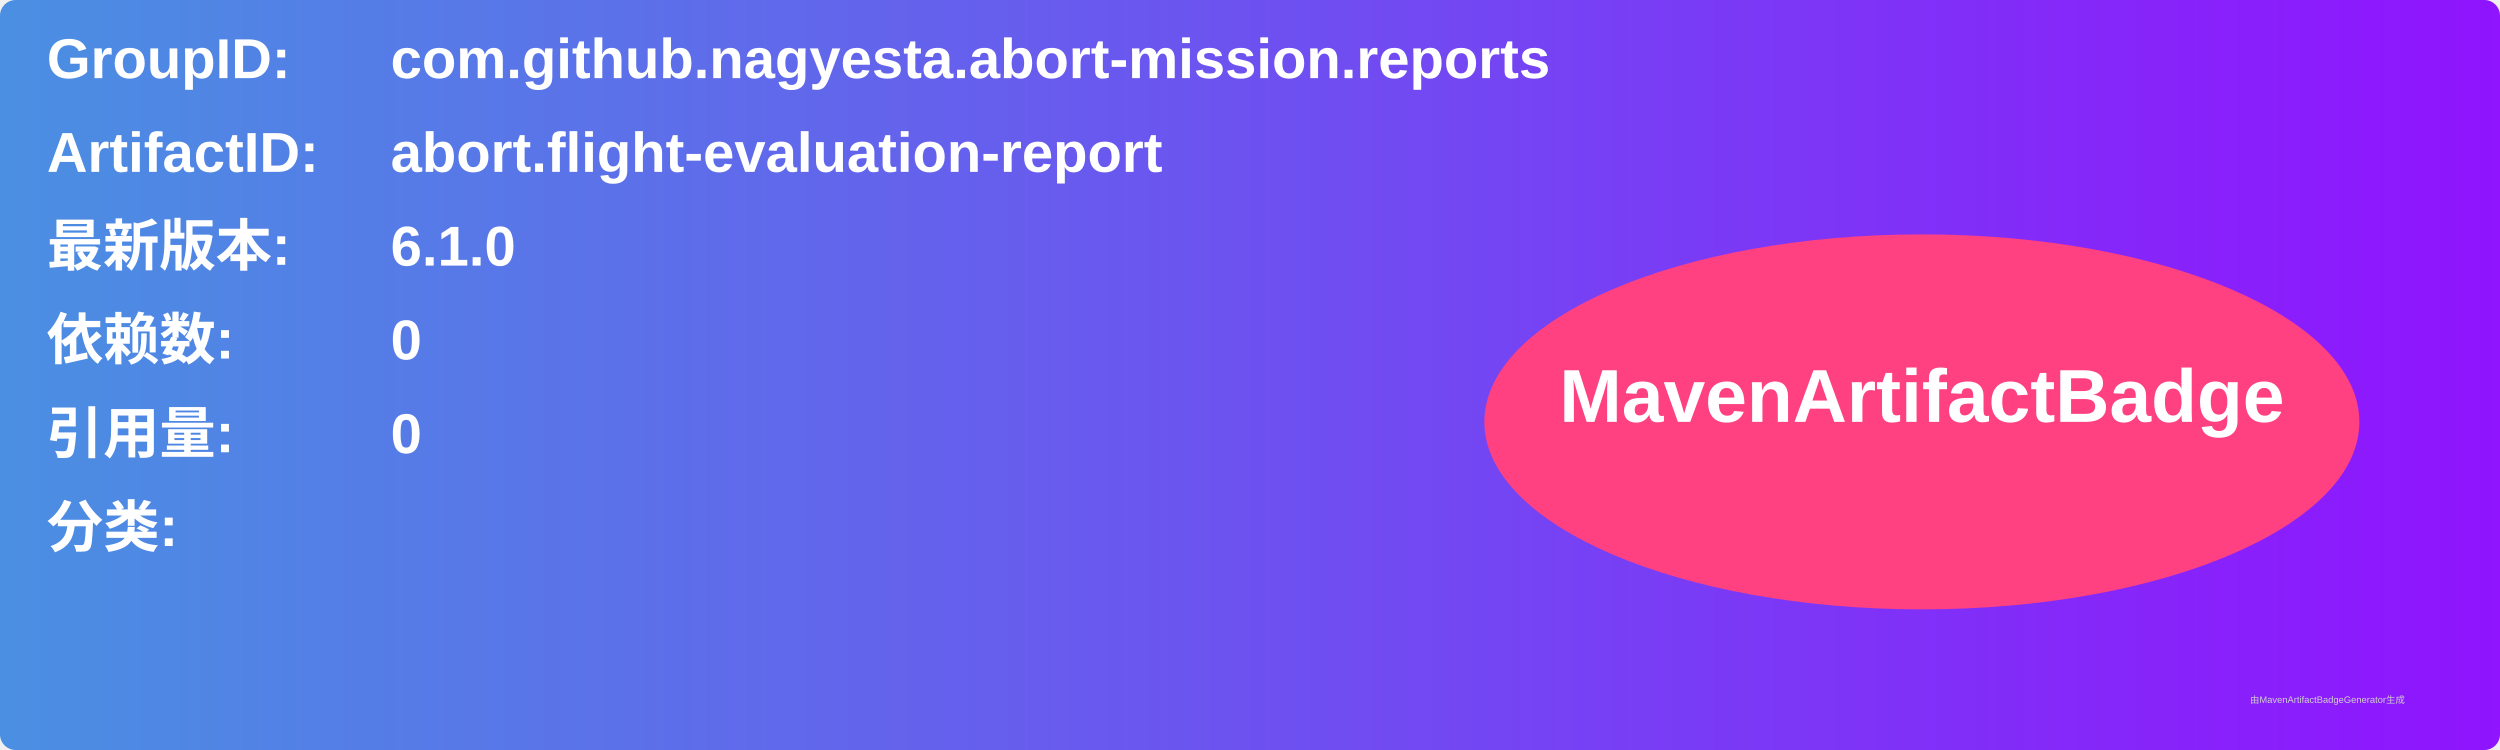
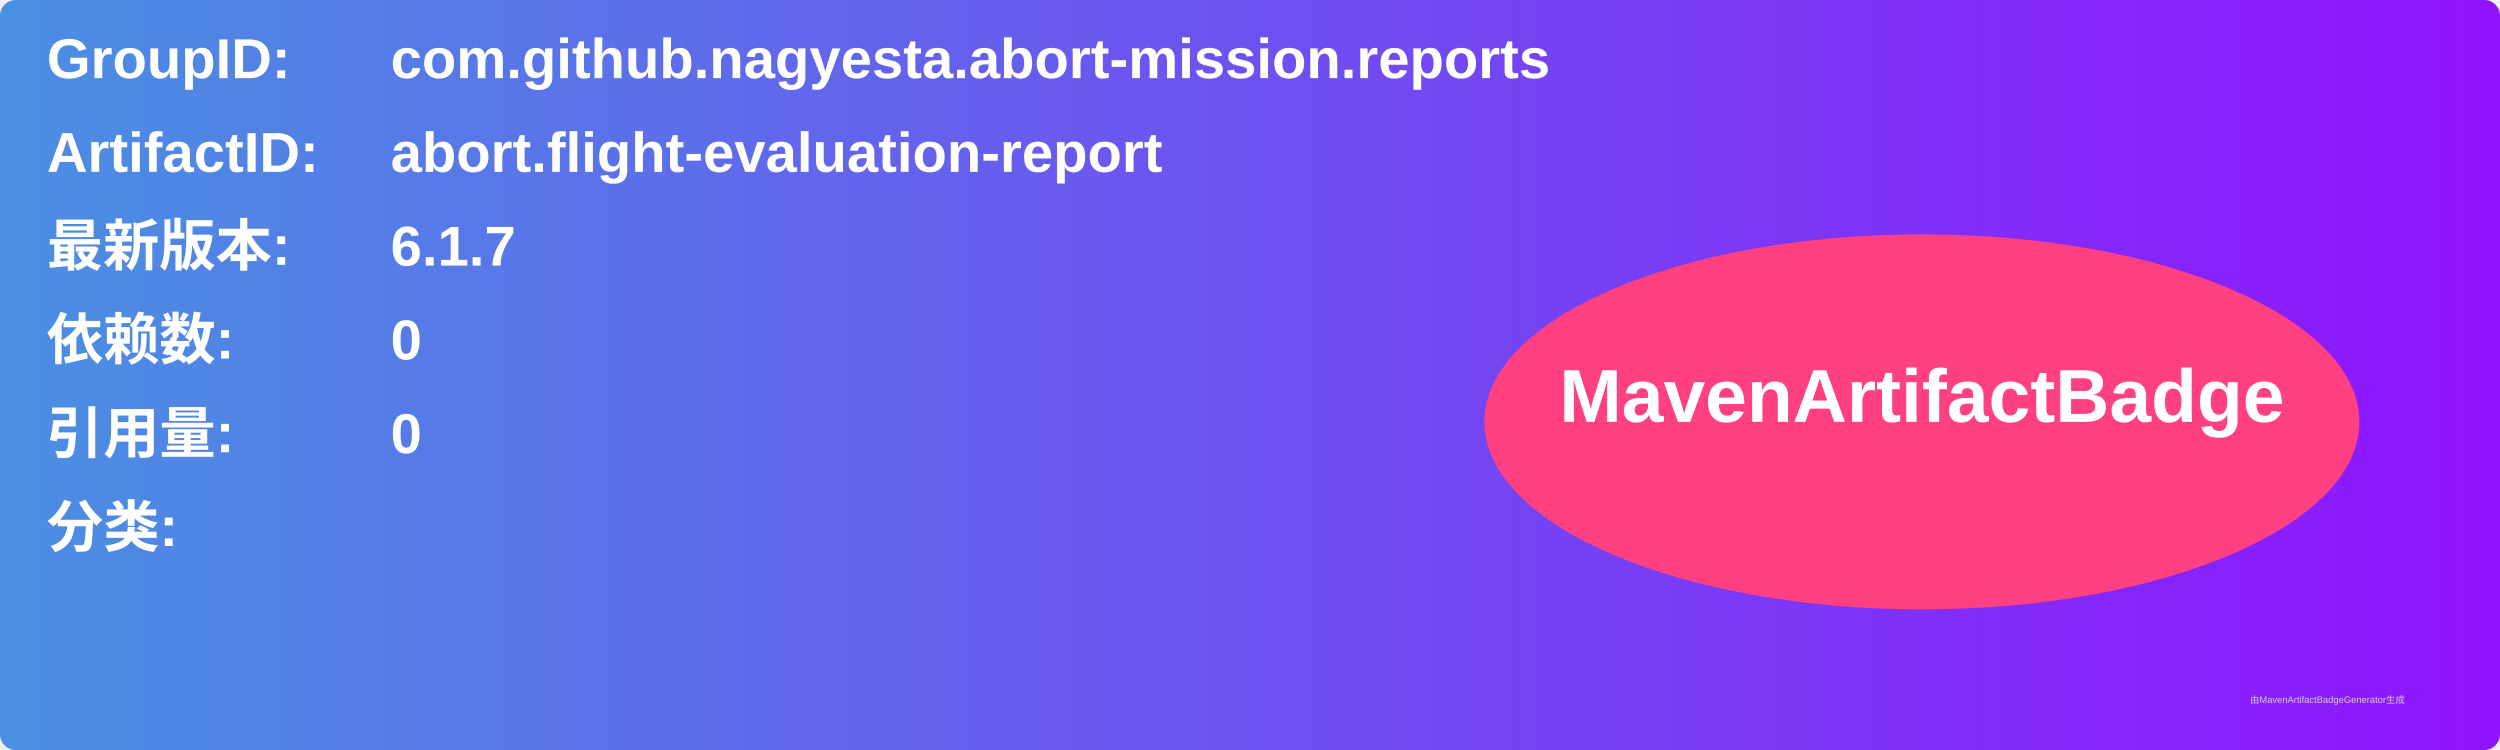
<svg xmlns="http://www.w3.org/2000/svg" width="800" height="240" viewBox="0 0 800 240">
  <linearGradient id="grad" x1="0%" y1="0%" x2="100%" y2="0%">
    <stop offset="0%" stop-color="#4a90e2" />
    <stop offset="100%" stop-color="#9013fe" />
  </linearGradient>
  <rect width="100%" height="100%" rx="5" ry="5" fill="url(#grad)" />
  <g transform="translate(15, 15)">
    <text x="0" y="10" font-family="Arial" font-size="18" fill="white" font-weight="bold" width="260">GroupID:</text>
    <text x="110" y="10" font-family="Arial" font-size="18" fill="white" font-weight="bold" width="460">com.github.nagyesta.abort-mission.reports</text>
    <text x="0" y="40" font-family="Arial" font-size="18" fill="white" font-weight="bold" width="260">ArtifactID:</text>
    <text x="110" y="40" font-family="Arial" font-size="18" fill="white" font-weight="bold" width="460">abort.flight-evaluation-report</text>
    <text x="0" y="70" font-family="Arial" font-size="18" fill="white" font-weight="bold">最新版本:</text>
    <text x="110" y="70" font-family="Arial" font-size="18" fill="white" font-weight="bold">
-       <tspan font-weight="bold">6.1.0</tspan>
+       <tspan font-weight="bold">6.1.7</tspan>
    </text>
    <text x="0" y="100" font-family="Arial" font-size="18" fill="white" font-weight="bold">依赖数: </text>
    <text x="110" y="100" font-family="Arial" font-size="18" fill="white">
      <tspan font-weight="bold">0</tspan>
    </text>
    <text x="0" y="130" font-family="Arial" font-size="18" fill="white" font-weight="bold">引用量: </text>
    <text x="110" y="130" font-family="Arial" font-size="18" fill="white">
      <tspan font-weight="bold">0</tspan>
    </text>
    <text x="0" y="160" font-family="Arial" font-size="18" fill="white" font-weight="bold">分类:</text>
    <text x="10" y="190" font-family="Arial" font-size="10" fill="white">
      <tspan font-weight="bold" />
    </text>
    <ellipse cx="600" cy="120" rx="140" ry="60" fill="#ff4081" />
    <text x="600" y="120" text-anchor="middle" font-family="Arial" font-size="24" fill="white" font-weight="bold">MavenArtifactBadge</text>
  </g>
  <text x="720" y="225" font-family="Arial" font-size="3" fill="#d0d0d0">由MavenArtifactBadgeGenerator生成</text>
</svg>
